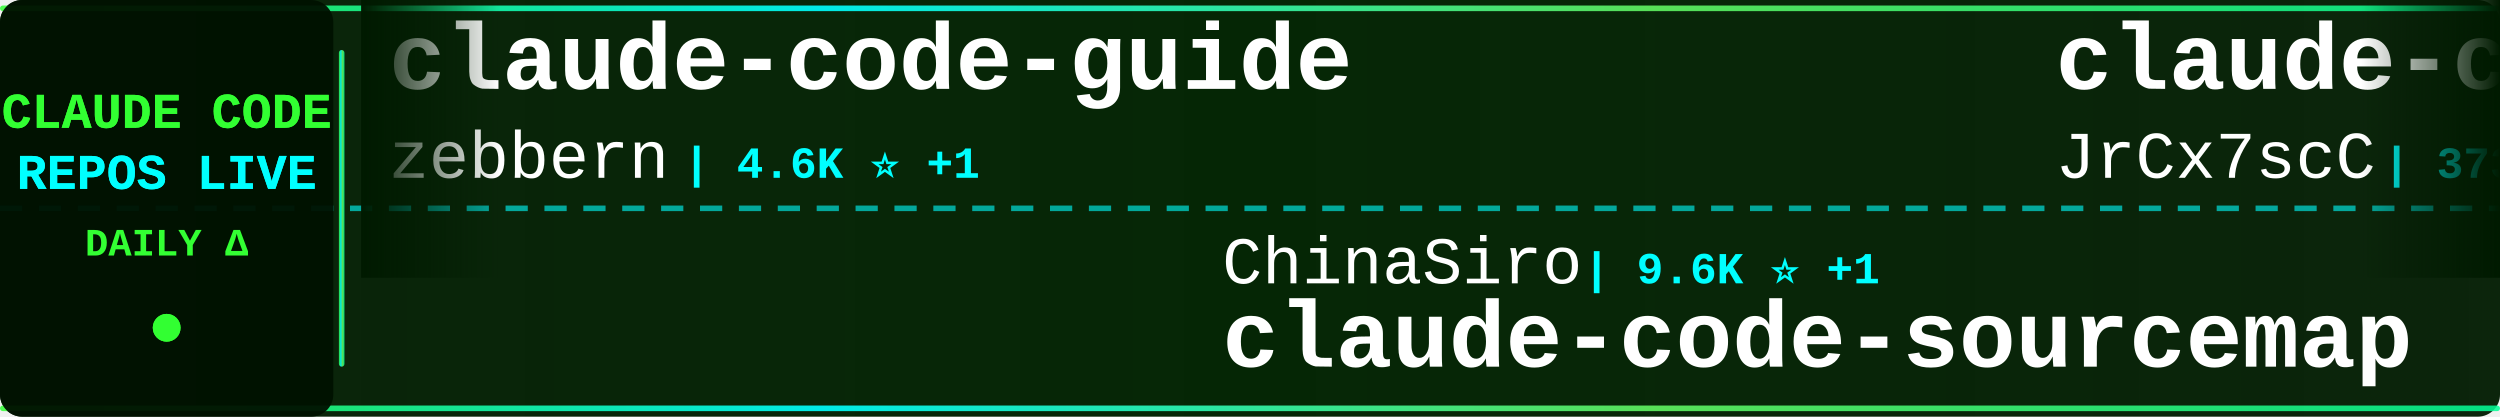
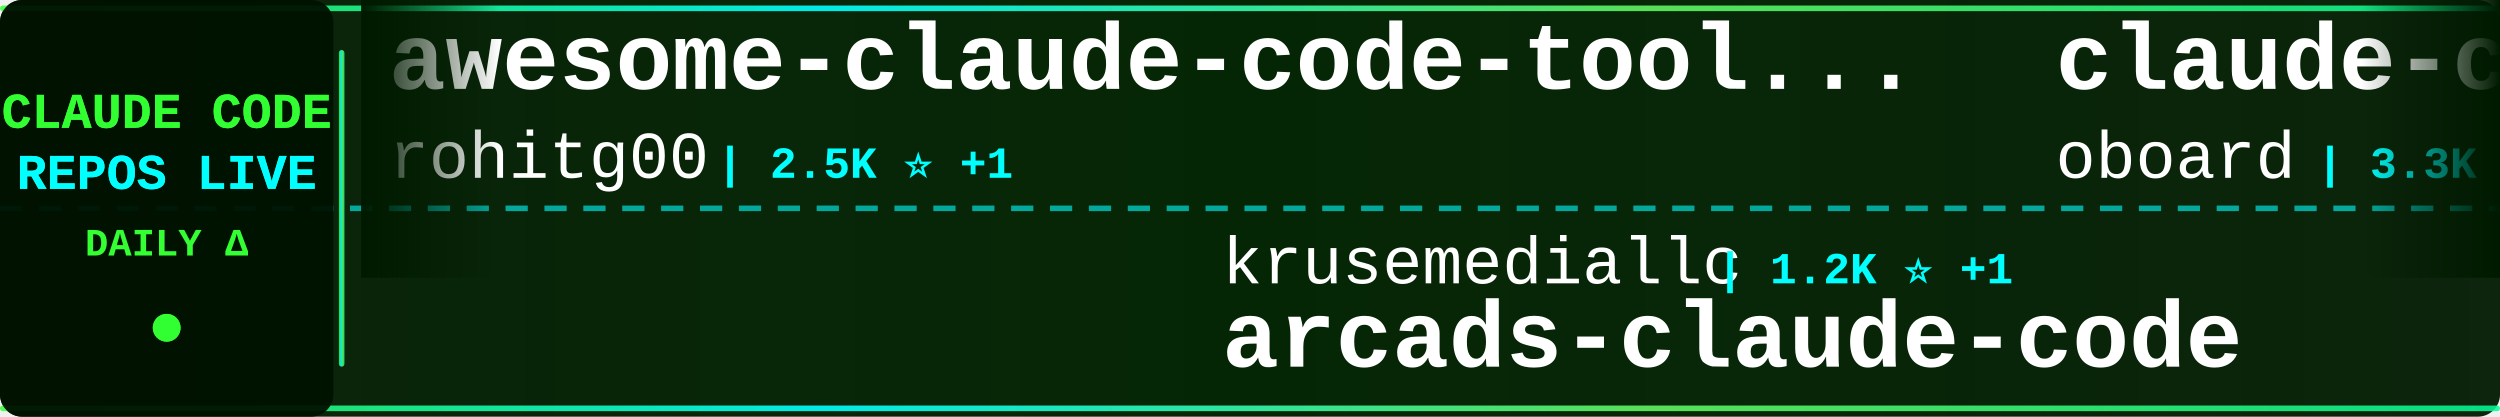
<svg xmlns="http://www.w3.org/2000/svg" width="900" height="150">
  <defs>
    <linearGradient id="tickerBg" x1="0%" y1="0%" x2="100%" y2="0%">
      <stop offset="0%" style="stop-color:#001a00;stop-opacity:0.95" />
      <stop offset="50%" style="stop-color:#002200;stop-opacity:0.98" />
      <stop offset="100%" style="stop-color:#001a00;stop-opacity:0.95" />
    </linearGradient>
    <linearGradient id="borderGrad" x1="0%" y1="0%" x2="100%" y2="0%">
      <stop offset="0%" style="stop-color:#33ff33;stop-opacity:0.85">
        <animate attributeName="stop-opacity" values="0.85;1;0.85" dur="2s" repeatCount="indefinite" />
      </stop>
      <stop offset="33%" style="stop-color:#00ffff;stop-opacity:0.9">
        <animate attributeName="stop-opacity" values="0.9;1;0.9" dur="2.2s" repeatCount="indefinite" />
      </stop>
      <stop offset="66%" style="stop-color:#66ff66;stop-opacity:0.85">
        <animate attributeName="stop-opacity" values="0.85;1;0.85" dur="1.8s" repeatCount="indefinite" />
      </stop>
      <stop offset="100%" style="stop-color:#00ff99;stop-opacity:0.85">
        <animate attributeName="stop-opacity" values="0.85;1;0.85" dur="2s" repeatCount="indefinite" />
      </stop>
    </linearGradient>
    <filter id="textGlow">
      <feGaussianBlur stdDeviation="0.1" result="coloredBlur" />
      <feMerge>
        <feMergeNode in="coloredBlur" />
        <feMergeNode in="SourceGraphic" />
      </feMerge>
    </filter>
    <filter id="metricGlow">
      <feGaussianBlur stdDeviation="0.2" result="coloredBlur" />
      <feMerge>
        <feMergeNode in="coloredBlur" />
        <feMergeNode in="SourceGraphic" />
      </feMerge>
    </filter>
    <linearGradient id="leftFade" x1="0%" y1="0%" x2="100%" y2="0%">
      <stop offset="0%" style="stop-color:#001a00;stop-opacity:1" />
      <stop offset="100%" style="stop-color:#001a00;stop-opacity:0" />
    </linearGradient>
    <linearGradient id="rightFade" x1="0%" y1="0%" x2="100%" y2="0%">
      <stop offset="0%" style="stop-color:#001a00;stop-opacity:0" />
      <stop offset="100%" style="stop-color:#001a00;stop-opacity:1" />
    </linearGradient>
  </defs>
  <rect width="900" height="150" fill="url(#tickerBg)" rx="8" />
  <rect x="0" y="2" width="900" height="2" fill="url(#borderGrad)" rx="1" />
  <rect x="0" y="146" width="900" height="2" fill="url(#borderGrad)" rx="1" />
  <line x1="0" y1="75" x2="900" y2="75" stroke="#00ffff" stroke-width="2" stroke-dasharray="8 6" opacity="0.6" />
  <rect x="0" y="0" width="120" height="150" fill="#001100" opacity="0.95" rx="8" />
  <text x="60" y="46" font-family="'Courier New', monospace" font-size="18" font-weight="bold" fill="#33ff33" text-anchor="middle" filter="url(#textGlow)">
    CLAUDE CODE
  </text>
  <text x="60" y="68" font-family="'Courier New', monospace" font-size="18" font-weight="bold" fill="#00ffff" text-anchor="middle" filter="url(#textGlow)">
    REPOS LIVE
  </text>
  <text x="60" y="92" font-family="'Courier New', monospace" font-size="14" font-weight="bold" fill="#33ff33" text-anchor="middle">
    DAILY Δ
  </text>
  <circle cx="60" cy="118" r="5" fill="#33ff33" filter="url(#metricGlow)">
    <animate attributeName="r" values="4;6;4" dur="1.5s" repeatCount="indefinite" />
    <animate attributeName="opacity" values="0.6;1;0.6" dur="1.5s" repeatCount="indefinite" />
  </circle>
  <rect x="122" y="18" width="2" height="114" fill="url(#borderGrad)" rx="1" />
  <clipPath id="tickerClip">
    <rect x="130" y="0" width="770" height="150" />
  </clipPath>
  <g clip-path="url(#tickerClip)">
    <g id="tickerItems">
      <animateTransform attributeName="transform" attributeType="XML" type="translate" from="0 0" to="-3000 0" dur="54s" repeatCount="indefinite" />
      <g transform="translate(0, 0)">
-         <text x="140" y="32" font-family="'Courier New', monospace" font-size="34" font-weight="bold" fill="#ffffff">claude-code-guide</text>
-         <text x="140" y="64" font-family="'Courier New', monospace" font-size="24" font-weight="normal" fill="#ffffff" opacity="1.0">zebbern</text>
-         <text x="246" y="64" font-family="'Courier New', monospace" font-size="16" font-weight="bold" fill="#00ffff"> | 4.6K ⭐ +1</text>
+         <text x="140" y="32" font-family="'Courier New', monospace" font-size="34" font-weight="bold" fill="#ffffff">awesome-claude-code-tool...</text>
+         <text x="140" y="64" font-family="'Courier New', monospace" font-size="24" font-weight="normal" fill="#ffffff" opacity="1.0">rohitg00</text>
+         <text x="258" y="64" font-family="'Courier New', monospace" font-size="16" font-weight="bold" fill="#00ffff"> | 2.5K ⭐ +1</text>
      </g>
      <g transform="translate(300, 0)">
-         <text x="140" y="102" font-family="'Courier New', monospace" font-size="24" font-weight="normal" fill="#ffffff" opacity="1.0">ChinaSiro</text>
-         <text x="270" y="102" font-family="'Courier New', monospace" font-size="16" font-weight="bold" fill="#00ffff"> | 9.6K ⭐ +1</text>
-         <text x="140" y="132" font-family="'Courier New', monospace" font-size="34" font-weight="bold" fill="#ffffff">claude-code-sourcemap</text>
+         <text x="140" y="102" font-family="'Courier New', monospace" font-size="24" font-weight="normal" fill="#ffffff" opacity="1.0">krusemediallc</text>
+         <text x="318" y="102" font-family="'Courier New', monospace" font-size="16" font-weight="bold" fill="#00ffff"> | 1.2K ⭐ +1</text>
+         <text x="140" y="132" font-family="'Courier New', monospace" font-size="34" font-weight="bold" fill="#ffffff">arcads-claude-code</text>
      </g>
      <g transform="translate(600, 0)">
-         <text x="140" y="32" font-family="'Courier New', monospace" font-size="34" font-weight="bold" fill="#ffffff">claude-code-source</text>
-         <text x="140" y="64" font-family="'Courier New', monospace" font-size="24" font-weight="normal" fill="#ffffff" opacity="1.0">JrCx7scC</text>
-         <text x="258" y="64" font-family="'Courier New', monospace" font-size="16" font-weight="bold" fill="#00ffff"> | 373 ⭐</text>
+         <text x="140" y="32" font-family="'Courier New', monospace" font-size="34" font-weight="bold" fill="#ffffff">claude-code-rev</text>
+         <text x="140" y="64" font-family="'Courier New', monospace" font-size="24" font-weight="normal" fill="#ffffff" opacity="1.0">oboard</text>
+         <text x="234" y="64" font-family="'Courier New', monospace" font-size="16" font-weight="bold" fill="#00ffff"> | 3.3K ⭐</text>
      </g>
      <g transform="translate(900, 0)">
-         <text x="140" y="102" font-family="'Courier New', monospace" font-size="24" font-weight="normal" fill="#ffffff" opacity="1.0">Pimzino</text>
-         <text x="246" y="102" font-family="'Courier New', monospace" font-size="16" font-weight="bold" fill="#00ffff"> | 3.8K ⭐</text>
-         <text x="140" y="132" font-family="'Courier New', monospace" font-size="34" font-weight="bold" fill="#ffffff">claude-code-spec-workflo...</text>
+         <text x="140" y="102" font-family="'Courier New', monospace" font-size="24" font-weight="normal" fill="#ffffff" opacity="1.0">disler</text>
+         <text x="234" y="102" font-family="'Courier New', monospace" font-size="16" font-weight="bold" fill="#00ffff"> | 3.9K ⭐</text>
+         <text x="140" y="132" font-family="'Courier New', monospace" font-size="34" font-weight="bold" fill="#ffffff">claude-code-hooks-master...</text>
      </g>
      <g transform="translate(1200, 0)">
-         <text x="140" y="32" font-family="'Courier New', monospace" font-size="34" font-weight="bold" fill="#ffffff">skills</text>
-         <text x="140" y="64" font-family="'Courier New', monospace" font-size="24" font-weight="normal" fill="#ffffff" opacity="1.0">anthropics</text>
-         <text x="282" y="64" font-family="'Courier New', monospace" font-size="16" font-weight="bold" fill="#00ffff"> | 168.9K ⭐ +69</text>
+         <text x="140" y="32" font-family="'Courier New', monospace" font-size="34" font-weight="bold" fill="#ffffff">claude_code_src</text>
+         <text x="140" y="64" font-family="'Courier New', monospace" font-size="24" font-weight="normal" fill="#ffffff" opacity="1.0">ponponon</text>
+         <text x="258" y="64" font-family="'Courier New', monospace" font-size="16" font-weight="bold" fill="#00ffff"> | 2.3K ⭐</text>
      </g>
      <g transform="translate(1500, 0)">
-         <text x="140" y="102" font-family="'Courier New', monospace" font-size="24" font-weight="normal" fill="#ffffff" opacity="1.0">ghuntley</text>
-         <text x="258" y="102" font-family="'Courier New', monospace" font-size="16" font-weight="bold" fill="#00ffff"> | 989 ⭐</text>
-         <text x="140" y="132" font-family="'Courier New', monospace" font-size="34" font-weight="bold" fill="#ffffff">claude-code-source-code-...</text>
+         <text x="140" y="102" font-family="'Courier New', monospace" font-size="24" font-weight="normal" fill="#ffffff" opacity="1.0">Windy3f3f3f3f</text>
+         <text x="318" y="102" font-family="'Courier New', monospace" font-size="16" font-weight="bold" fill="#00ffff"> | 3.4K ⭐</text>
+         <text x="140" y="132" font-family="'Courier New', monospace" font-size="34" font-weight="bold" fill="#ffffff">how-claude-code-works</text>
      </g>
      <g transform="translate(1800, 0)">
-         <text x="140" y="32" font-family="'Courier New', monospace" font-size="34" font-weight="bold" fill="#ffffff">claude-code-my-workflow</text>
-         <text x="140" y="64" font-family="'Courier New', monospace" font-size="24" font-weight="normal" fill="#ffffff" opacity="1.0">pedrohcgs</text>
-         <text x="270" y="64" font-family="'Courier New', monospace" font-size="16" font-weight="bold" fill="#00ffff"> | 1.5K ⭐</text>
+         <text x="140" y="32" font-family="'Courier New', monospace" font-size="34" font-weight="bold" fill="#ffffff">free-claude-code</text>
+         <text x="140" y="64" font-family="'Courier New', monospace" font-size="24" font-weight="normal" fill="#ffffff" opacity="1.0">Alishahryar1</text>
+         <text x="306" y="64" font-family="'Courier New', monospace" font-size="16" font-weight="bold" fill="#00ffff"> | 45.4K ⭐ +8</text>
      </g>
      <g transform="translate(2100, 0)">
-         <text x="140" y="102" font-family="'Courier New', monospace" font-size="24" font-weight="normal" fill="#ffffff" opacity="1.0">RichardAtCT</text>
-         <text x="294" y="102" font-family="'Courier New', monospace" font-size="16" font-weight="bold" fill="#00ffff"> | 2.8K ⭐ -1</text>
-         <text x="140" y="132" font-family="'Courier New', monospace" font-size="34" font-weight="bold" fill="#ffffff">claude-code-telegram</text>
+         <text x="140" y="102" font-family="'Courier New', monospace" font-size="24" font-weight="normal" fill="#ffffff" opacity="1.0">frankbria</text>
+         <text x="270" y="102" font-family="'Courier New', monospace" font-size="16" font-weight="bold" fill="#00ffff"> | 9.6K ⭐</text>
+         <text x="140" y="132" font-family="'Courier New', monospace" font-size="34" font-weight="bold" fill="#ffffff">ralph-claude-code</text>
      </g>
      <g transform="translate(2400, 0)">
-         <text x="140" y="32" font-family="'Courier New', monospace" font-size="34" font-weight="bold" fill="#ffffff">claude-code-source-build</text>
-         <text x="140" y="64" font-family="'Courier New', monospace" font-size="24" font-weight="normal" fill="#ffffff" opacity="1.0">andrew-kramer-inno</text>
-         <text x="378" y="64" font-family="'Courier New', monospace" font-size="16" font-weight="bold" fill="#00ffff"> | 593 ⭐</text>
+         <text x="140" y="32" font-family="'Courier New', monospace" font-size="34" font-weight="bold" fill="#ffffff">claude-code-showcase</text>
+         <text x="140" y="64" font-family="'Courier New', monospace" font-size="24" font-weight="normal" fill="#ffffff" opacity="1.0">ChrisWiles</text>
+         <text x="282" y="64" font-family="'Courier New', monospace" font-size="16" font-weight="bold" fill="#00ffff"> | 6.0K ⭐</text>
      </g>
      <g transform="translate(2700, 0)">
-         <text x="140" y="102" font-family="'Courier New', monospace" font-size="24" font-weight="normal" fill="#ffffff" opacity="1.0">pengchengneo</text>
-         <text x="306" y="102" font-family="'Courier New', monospace" font-size="16" font-weight="bold" fill="#00ffff"> | 1.7K ⭐ +1</text>
+         <text x="140" y="102" font-family="'Courier New', monospace" font-size="24" font-weight="normal" fill="#ffffff" opacity="1.0">KPR111</text>
+         <text x="234" y="102" font-family="'Courier New', monospace" font-size="16" font-weight="bold" fill="#00ffff"> | 18 ⭐</text>
        <text x="140" y="132" font-family="'Courier New', monospace" font-size="34" font-weight="bold" fill="#ffffff">Claude-Code</text>
      </g>
      <g transform="translate(3000, 0)">
-         <text x="140" y="32" font-family="'Courier New', monospace" font-size="34" font-weight="bold" fill="#ffffff">claude-code-guide</text>
-         <text x="140" y="64" font-family="'Courier New', monospace" font-size="24" font-weight="normal" fill="#ffffff" opacity="1.0">zebbern</text>
-         <text x="246" y="64" font-family="'Courier New', monospace" font-size="16" font-weight="bold" fill="#00ffff"> | 4.6K ⭐ +1</text>
+         <text x="140" y="32" font-family="'Courier New', monospace" font-size="34" font-weight="bold" fill="#ffffff">awesome-claude-code-tool...</text>
+         <text x="140" y="64" font-family="'Courier New', monospace" font-size="24" font-weight="normal" fill="#ffffff" opacity="1.0">rohitg00</text>
+         <text x="258" y="64" font-family="'Courier New', monospace" font-size="16" font-weight="bold" fill="#00ffff"> | 2.5K ⭐ +1</text>
      </g>
      <g transform="translate(3300, 0)">
-         <text x="140" y="102" font-family="'Courier New', monospace" font-size="24" font-weight="normal" fill="#ffffff" opacity="1.0">ChinaSiro</text>
-         <text x="270" y="102" font-family="'Courier New', monospace" font-size="16" font-weight="bold" fill="#00ffff"> | 9.6K ⭐ +1</text>
-         <text x="140" y="132" font-family="'Courier New', monospace" font-size="34" font-weight="bold" fill="#ffffff">claude-code-sourcemap</text>
+         <text x="140" y="102" font-family="'Courier New', monospace" font-size="24" font-weight="normal" fill="#ffffff" opacity="1.0">krusemediallc</text>
+         <text x="318" y="102" font-family="'Courier New', monospace" font-size="16" font-weight="bold" fill="#00ffff"> | 1.2K ⭐ +1</text>
+         <text x="140" y="132" font-family="'Courier New', monospace" font-size="34" font-weight="bold" fill="#ffffff">arcads-claude-code</text>
      </g>
      <g transform="translate(3600, 0)">
-         <text x="140" y="32" font-family="'Courier New', monospace" font-size="34" font-weight="bold" fill="#ffffff">claude-code-source</text>
-         <text x="140" y="64" font-family="'Courier New', monospace" font-size="24" font-weight="normal" fill="#ffffff" opacity="1.0">JrCx7scC</text>
-         <text x="258" y="64" font-family="'Courier New', monospace" font-size="16" font-weight="bold" fill="#00ffff"> | 373 ⭐</text>
+         <text x="140" y="32" font-family="'Courier New', monospace" font-size="34" font-weight="bold" fill="#ffffff">claude-code-rev</text>
+         <text x="140" y="64" font-family="'Courier New', monospace" font-size="24" font-weight="normal" fill="#ffffff" opacity="1.0">oboard</text>
+         <text x="234" y="64" font-family="'Courier New', monospace" font-size="16" font-weight="bold" fill="#00ffff"> | 3.3K ⭐</text>
      </g>
      <g transform="translate(3900, 0)">
-         <text x="140" y="102" font-family="'Courier New', monospace" font-size="24" font-weight="normal" fill="#ffffff" opacity="1.0">Pimzino</text>
-         <text x="246" y="102" font-family="'Courier New', monospace" font-size="16" font-weight="bold" fill="#00ffff"> | 3.8K ⭐</text>
-         <text x="140" y="132" font-family="'Courier New', monospace" font-size="34" font-weight="bold" fill="#ffffff">claude-code-spec-workflo...</text>
+         <text x="140" y="102" font-family="'Courier New', monospace" font-size="24" font-weight="normal" fill="#ffffff" opacity="1.0">disler</text>
+         <text x="234" y="102" font-family="'Courier New', monospace" font-size="16" font-weight="bold" fill="#00ffff"> | 3.9K ⭐</text>
+         <text x="140" y="132" font-family="'Courier New', monospace" font-size="34" font-weight="bold" fill="#ffffff">claude-code-hooks-master...</text>
      </g>
    </g>
  </g>
  <rect x="130" y="0" width="50" height="100" fill="url(#leftFade)" />
  <rect x="850" y="0" width="50" height="100" fill="url(#rightFade)" />
</svg>
